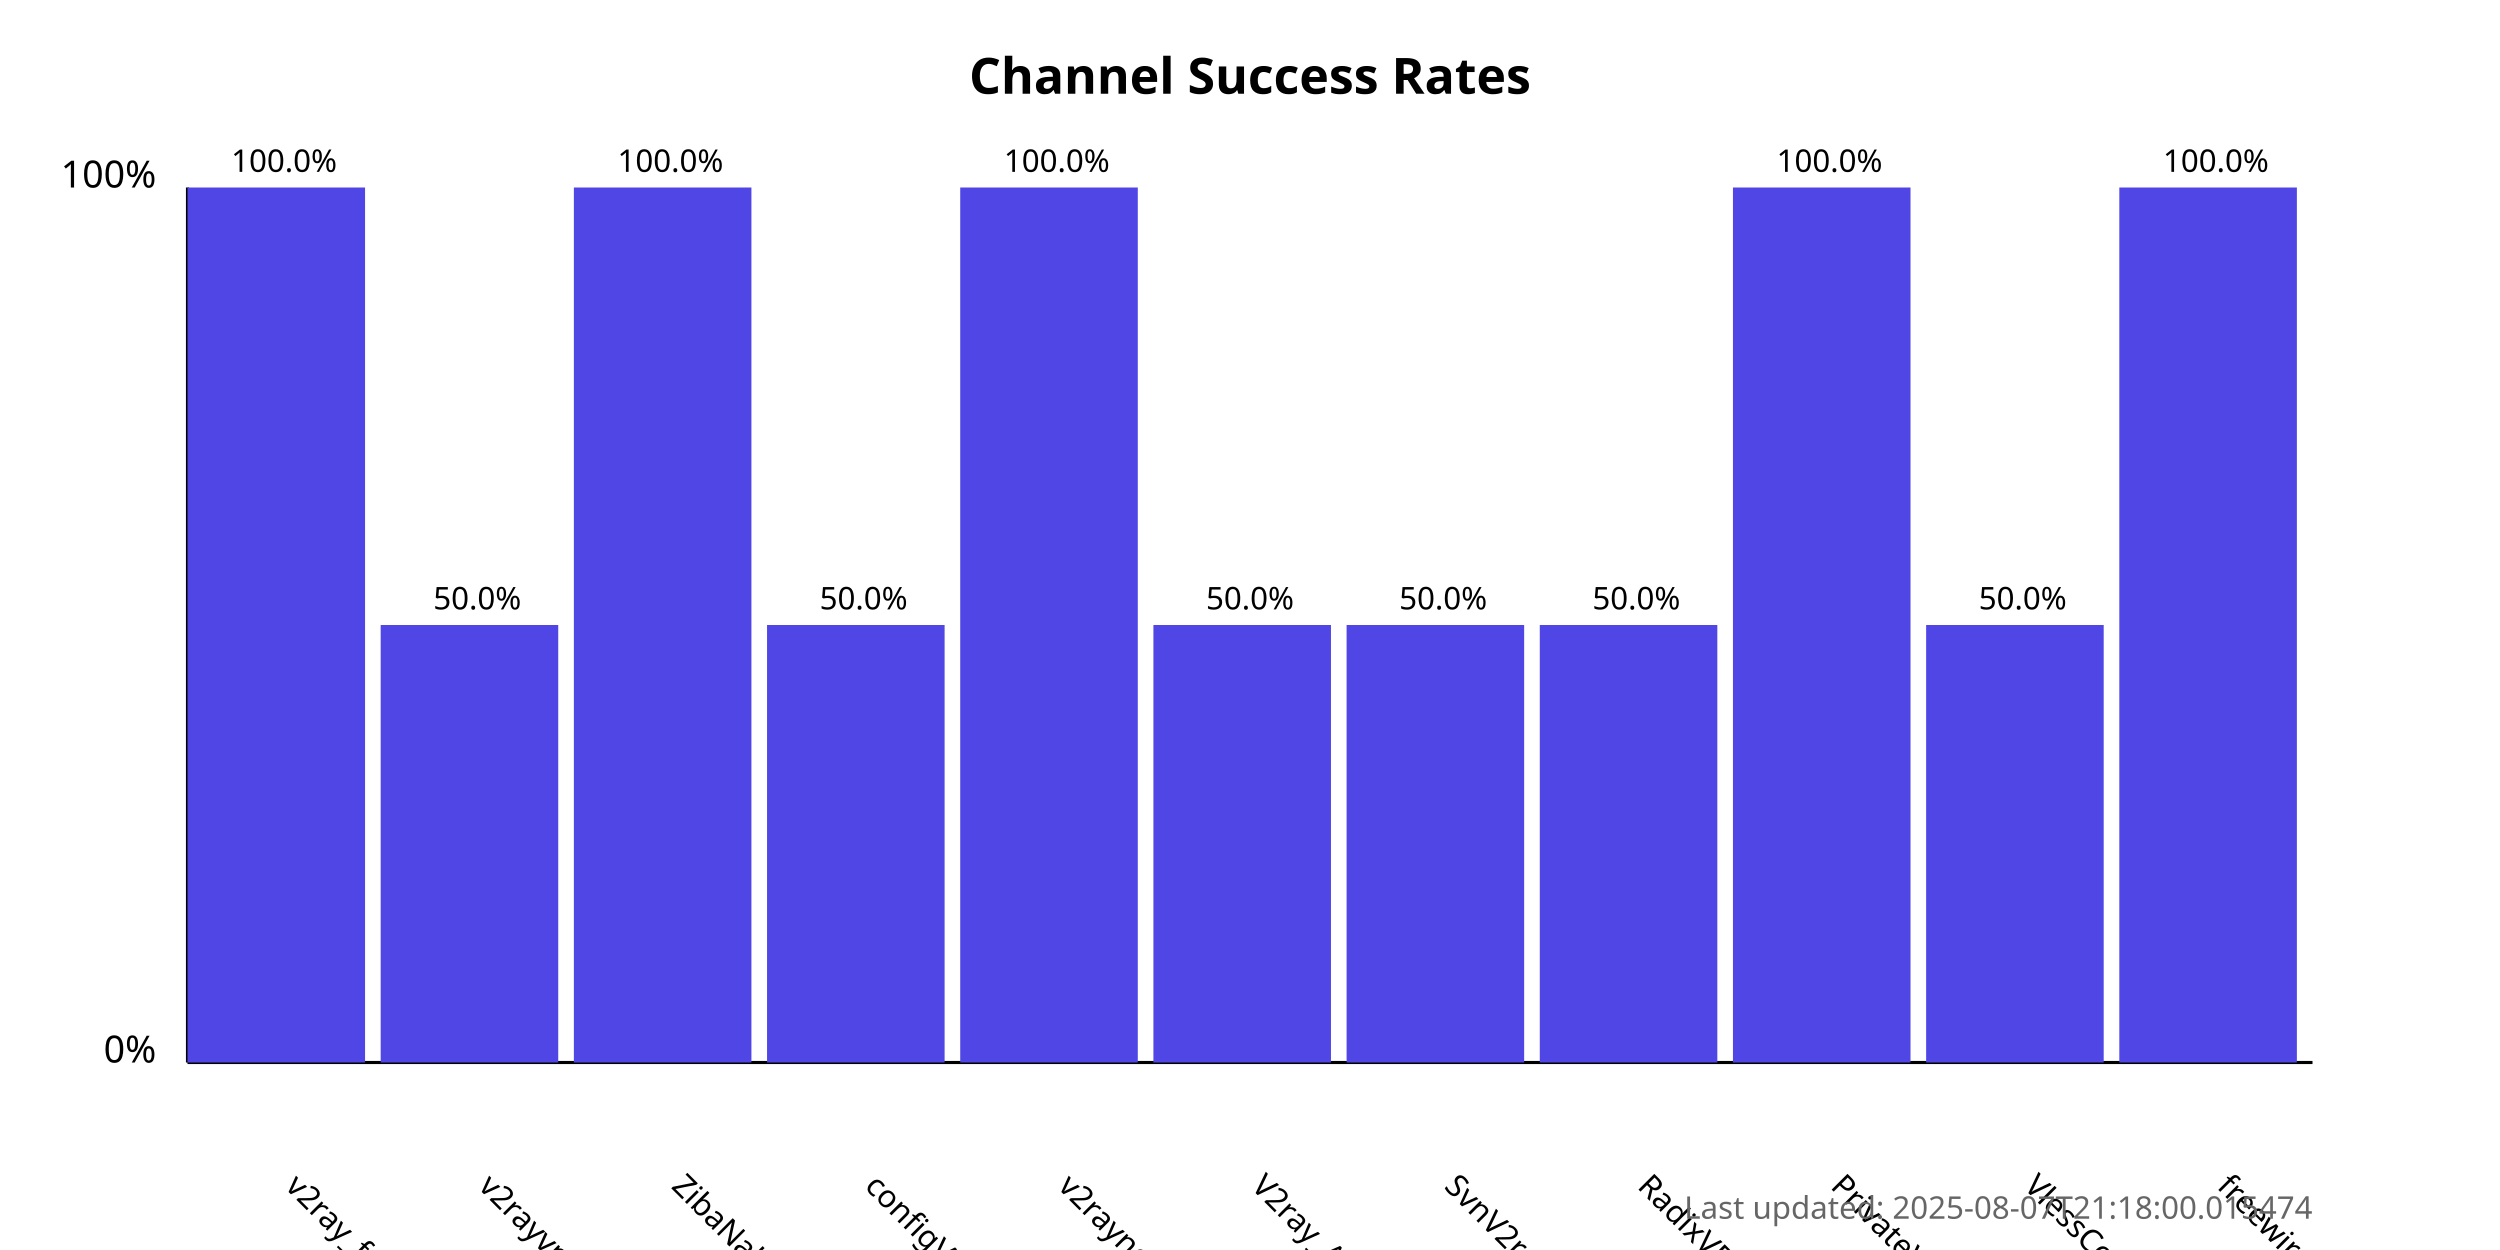
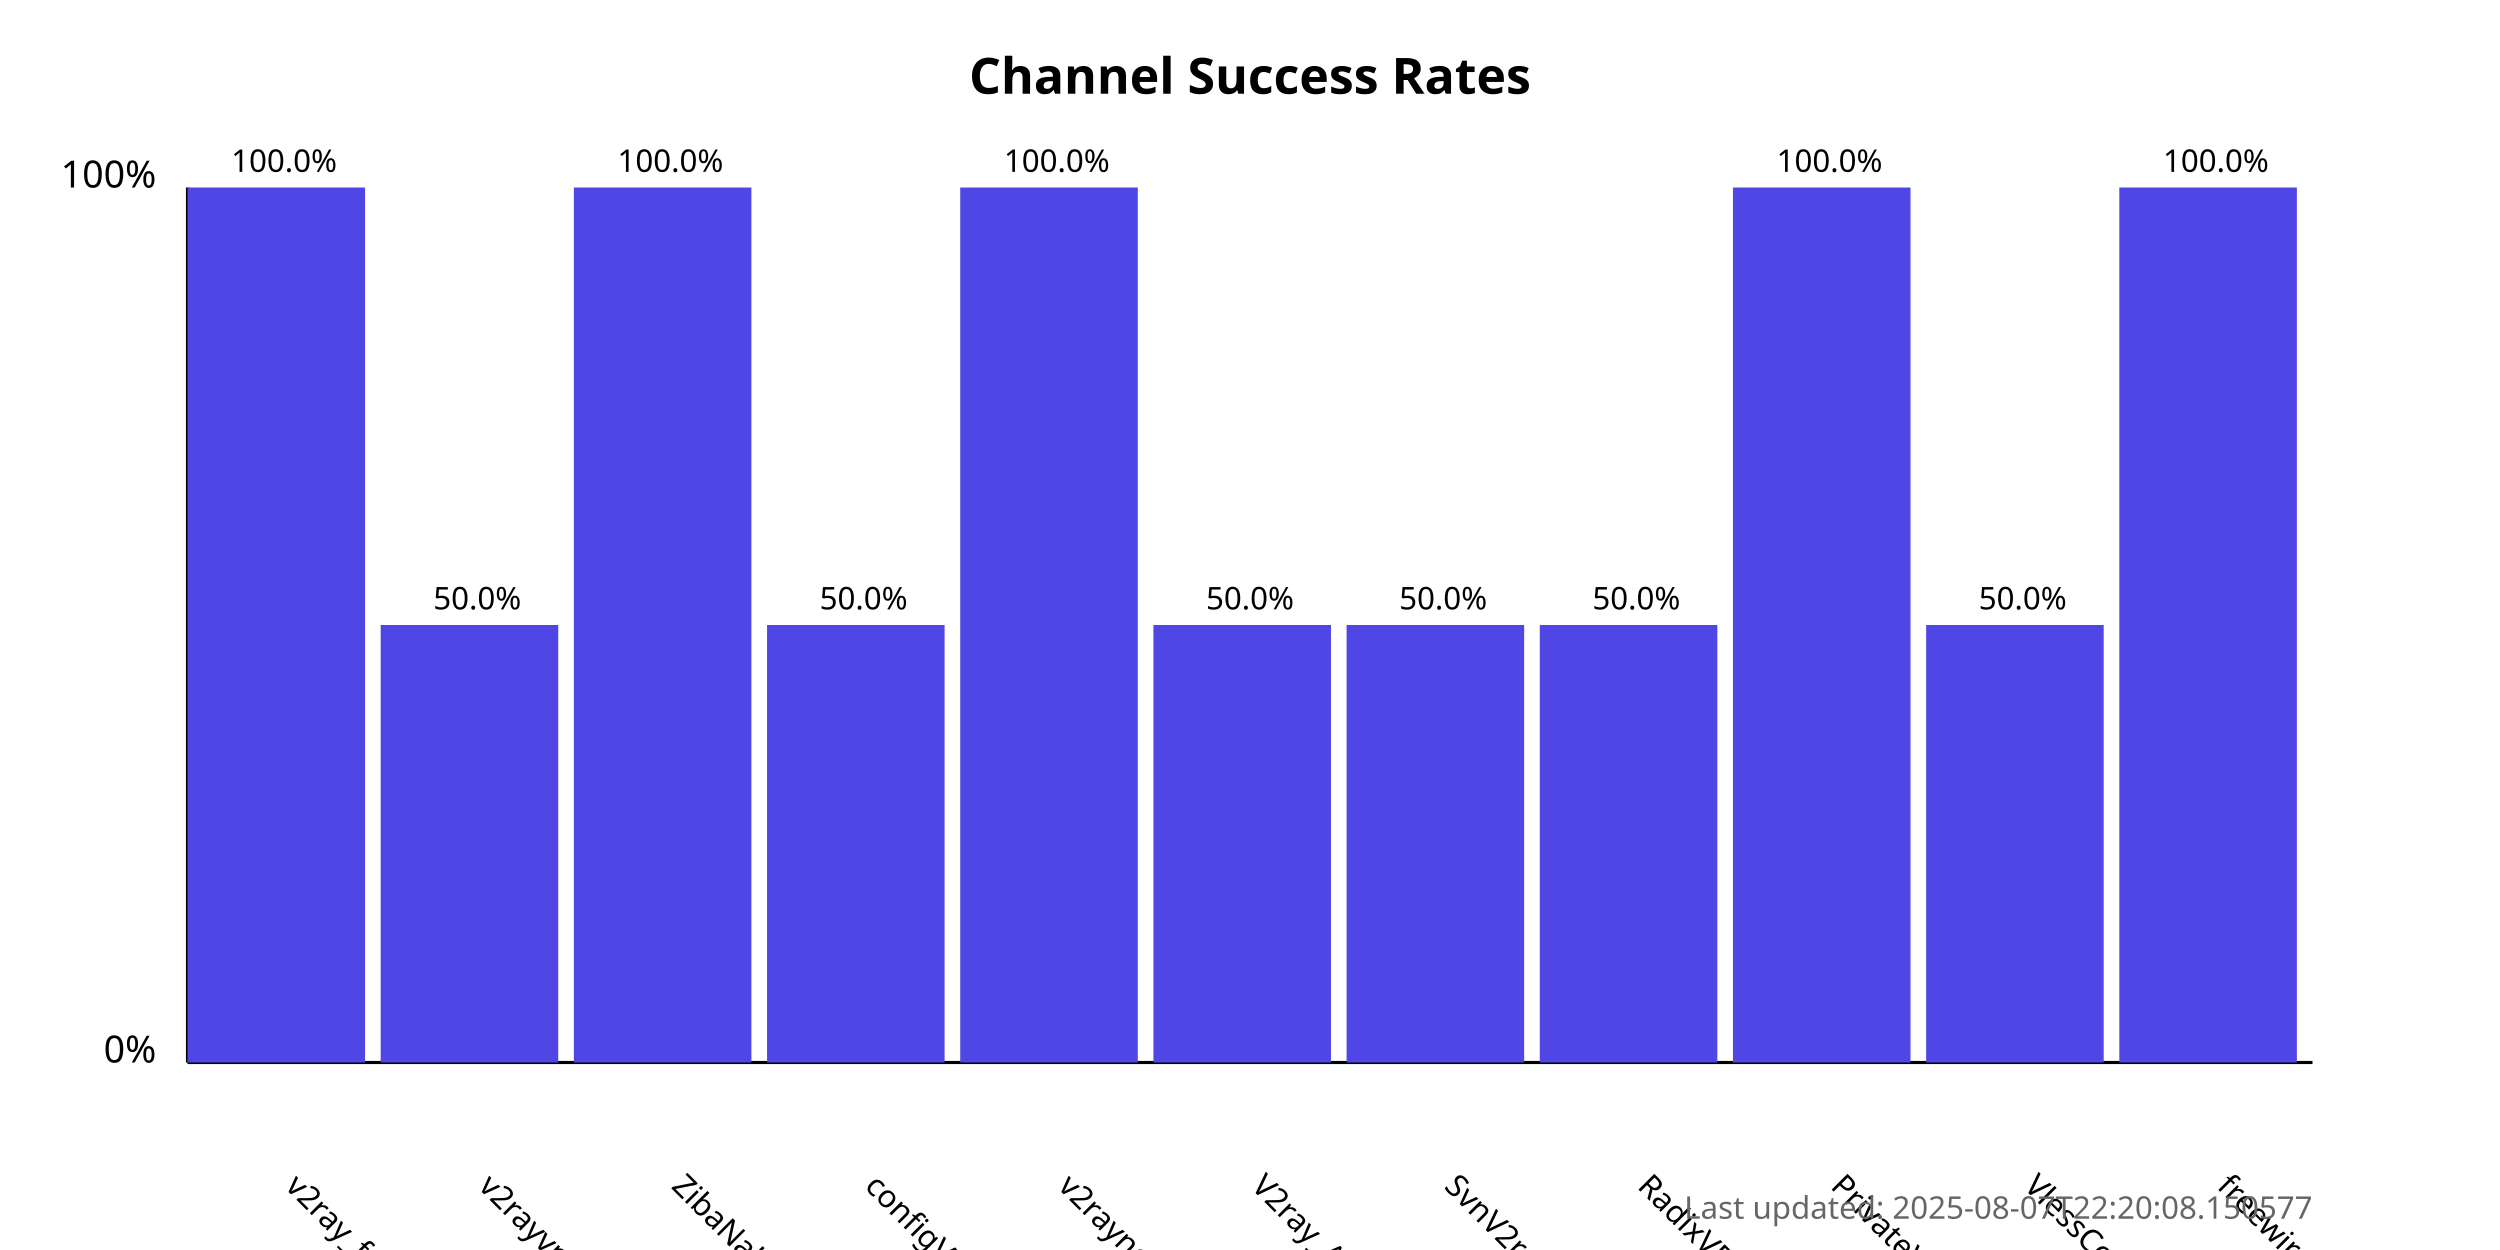
<svg xmlns="http://www.w3.org/2000/svg" width="800" height="400">
  <style>
            .chart-title { font: bold 16px sans-serif; }
            .axis-label { font: 12px sans-serif; }
            .tick-label { font: 10px sans-serif; }
            .bar { fill: #4f46e5; }
            .bar:hover { fill: #6366f1; }
            .timestamp { font: 10px sans-serif; fill: #666; }
        </style>
  <text x="400.0" y="30" text-anchor="middle" class="chart-title">
            Channel Success Rates
        </text>
  <line x1="60" y1="340" x2="60" y2="60" stroke="black" stroke-width="1" />
  <line x1="60" y1="340" x2="740" y2="340" stroke="black" stroke-width="1" />
  <text x="50" y="340" text-anchor="end" class="axis-label">0%</text>
  <text x="50" y="60" text-anchor="end" class="axis-label">100%</text>
  <g>
    <rect x="60" y="60.0" width="56.818" height="280.0" class="bar" />
    <text x="90.909" y="380" transform="rotate(45, 90.90909, 380)" text-anchor="start" class="tick-label">
                v2ray_free_conf
            </text>
    <text x="90.909" y="55.0" text-anchor="middle" class="tick-label">
                100.0%
            </text>
  </g>
  <g>
    <rect x="121.818" y="200.0" width="56.818" height="140.0" class="bar" />
    <text x="152.727" y="380" transform="rotate(45, 152.7273, 380)" text-anchor="start" class="tick-label">
                v2rayvpno
            </text>
    <text x="152.727" y="195.0" text-anchor="middle" class="tick-label">
                50.0%
            </text>
  </g>
  <g>
    <rect x="183.636" y="60.0" width="56.818" height="280.0" class="bar" />
    <text x="214.545" y="380" transform="rotate(45, 214.5455, 380)" text-anchor="start" class="tick-label">
                ZibaNabz
            </text>
    <text x="214.545" y="55.0" text-anchor="middle" class="tick-label">
                100.0%
            </text>
  </g>
  <g>
    <rect x="245.455" y="200.0" width="56.818" height="140.0" class="bar" />
    <text x="276.364" y="380" transform="rotate(45, 276.3636, 380)" text-anchor="start" class="tick-label">
                configV2rayForFree
            </text>
    <text x="276.364" y="195.0" text-anchor="middle" class="tick-label">
                50.0%
            </text>
  </g>
  <g>
    <rect x="307.273" y="60.0" width="56.818" height="280.0" class="bar" />
    <text x="338.182" y="380" transform="rotate(45, 338.1818, 380)" text-anchor="start" class="tick-label">
                v2rayngvpn
            </text>
    <text x="338.182" y="55.0" text-anchor="middle" class="tick-label">
                100.0%
            </text>
  </g>
  <g>
    <rect x="369.091" y="200.0" width="56.818" height="140.0" class="bar" />
    <text x="400.0" y="380" transform="rotate(45, 400.0, 380)" text-anchor="start" class="tick-label">
                V2ray_Alpha
            </text>
    <text x="400.0" y="195.0" text-anchor="middle" class="tick-label">
                50.0%
            </text>
  </g>
  <g>
    <rect x="430.909" y="200.0" width="56.818" height="140.0" class="bar" />
    <text x="461.818" y="380" transform="rotate(45, 461.8182, 380)" text-anchor="start" class="tick-label">
                SvnV2ray
            </text>
    <text x="461.818" y="195.0" text-anchor="middle" class="tick-label">
                50.0%
            </text>
  </g>
  <g>
    <rect x="492.727" y="200.0" width="56.818" height="140.0" class="bar" />
    <text x="523.636" y="380" transform="rotate(45, 523.6364, 380)" text-anchor="start" class="tick-label">
                RadixVPN
            </text>
    <text x="523.636" y="195.0" text-anchor="middle" class="tick-label">
                50.0%
            </text>
  </g>
  <g>
    <rect x="554.545" y="60.0" width="56.818" height="280.0" class="bar" />
    <text x="585.455" y="380" transform="rotate(45, 585.4545, 380)" text-anchor="start" class="tick-label">
                PrivateVPNs
            </text>
    <text x="585.455" y="55.0" text-anchor="middle" class="tick-label">
                100.0%
            </text>
  </g>
  <g>
    <rect x="616.364" y="200.0" width="56.818" height="140.0" class="bar" />
    <text x="647.273" y="380" transform="rotate(45, 647.2727, 380)" text-anchor="start" class="tick-label">
                VlessConfig
            </text>
    <text x="647.273" y="195.0" text-anchor="middle" class="tick-label">
                50.0%
            </text>
  </g>
  <g>
    <rect x="678.182" y="60.0" width="56.818" height="280.0" class="bar" />
    <text x="709.091" y="380" transform="rotate(45, 709.0909, 380)" text-anchor="start" class="tick-label">
                freewireguard
            </text>
    <text x="709.091" y="55.0" text-anchor="middle" class="tick-label">
                100.0%
            </text>
  </g>
  <text x="740" y="390" text-anchor="end" class="timestamp">
-             Last updated: 2025-08-07T21:18:00.015474
+             Last updated: 2025-08-07T22:20:08.150577
        </text>
</svg>
